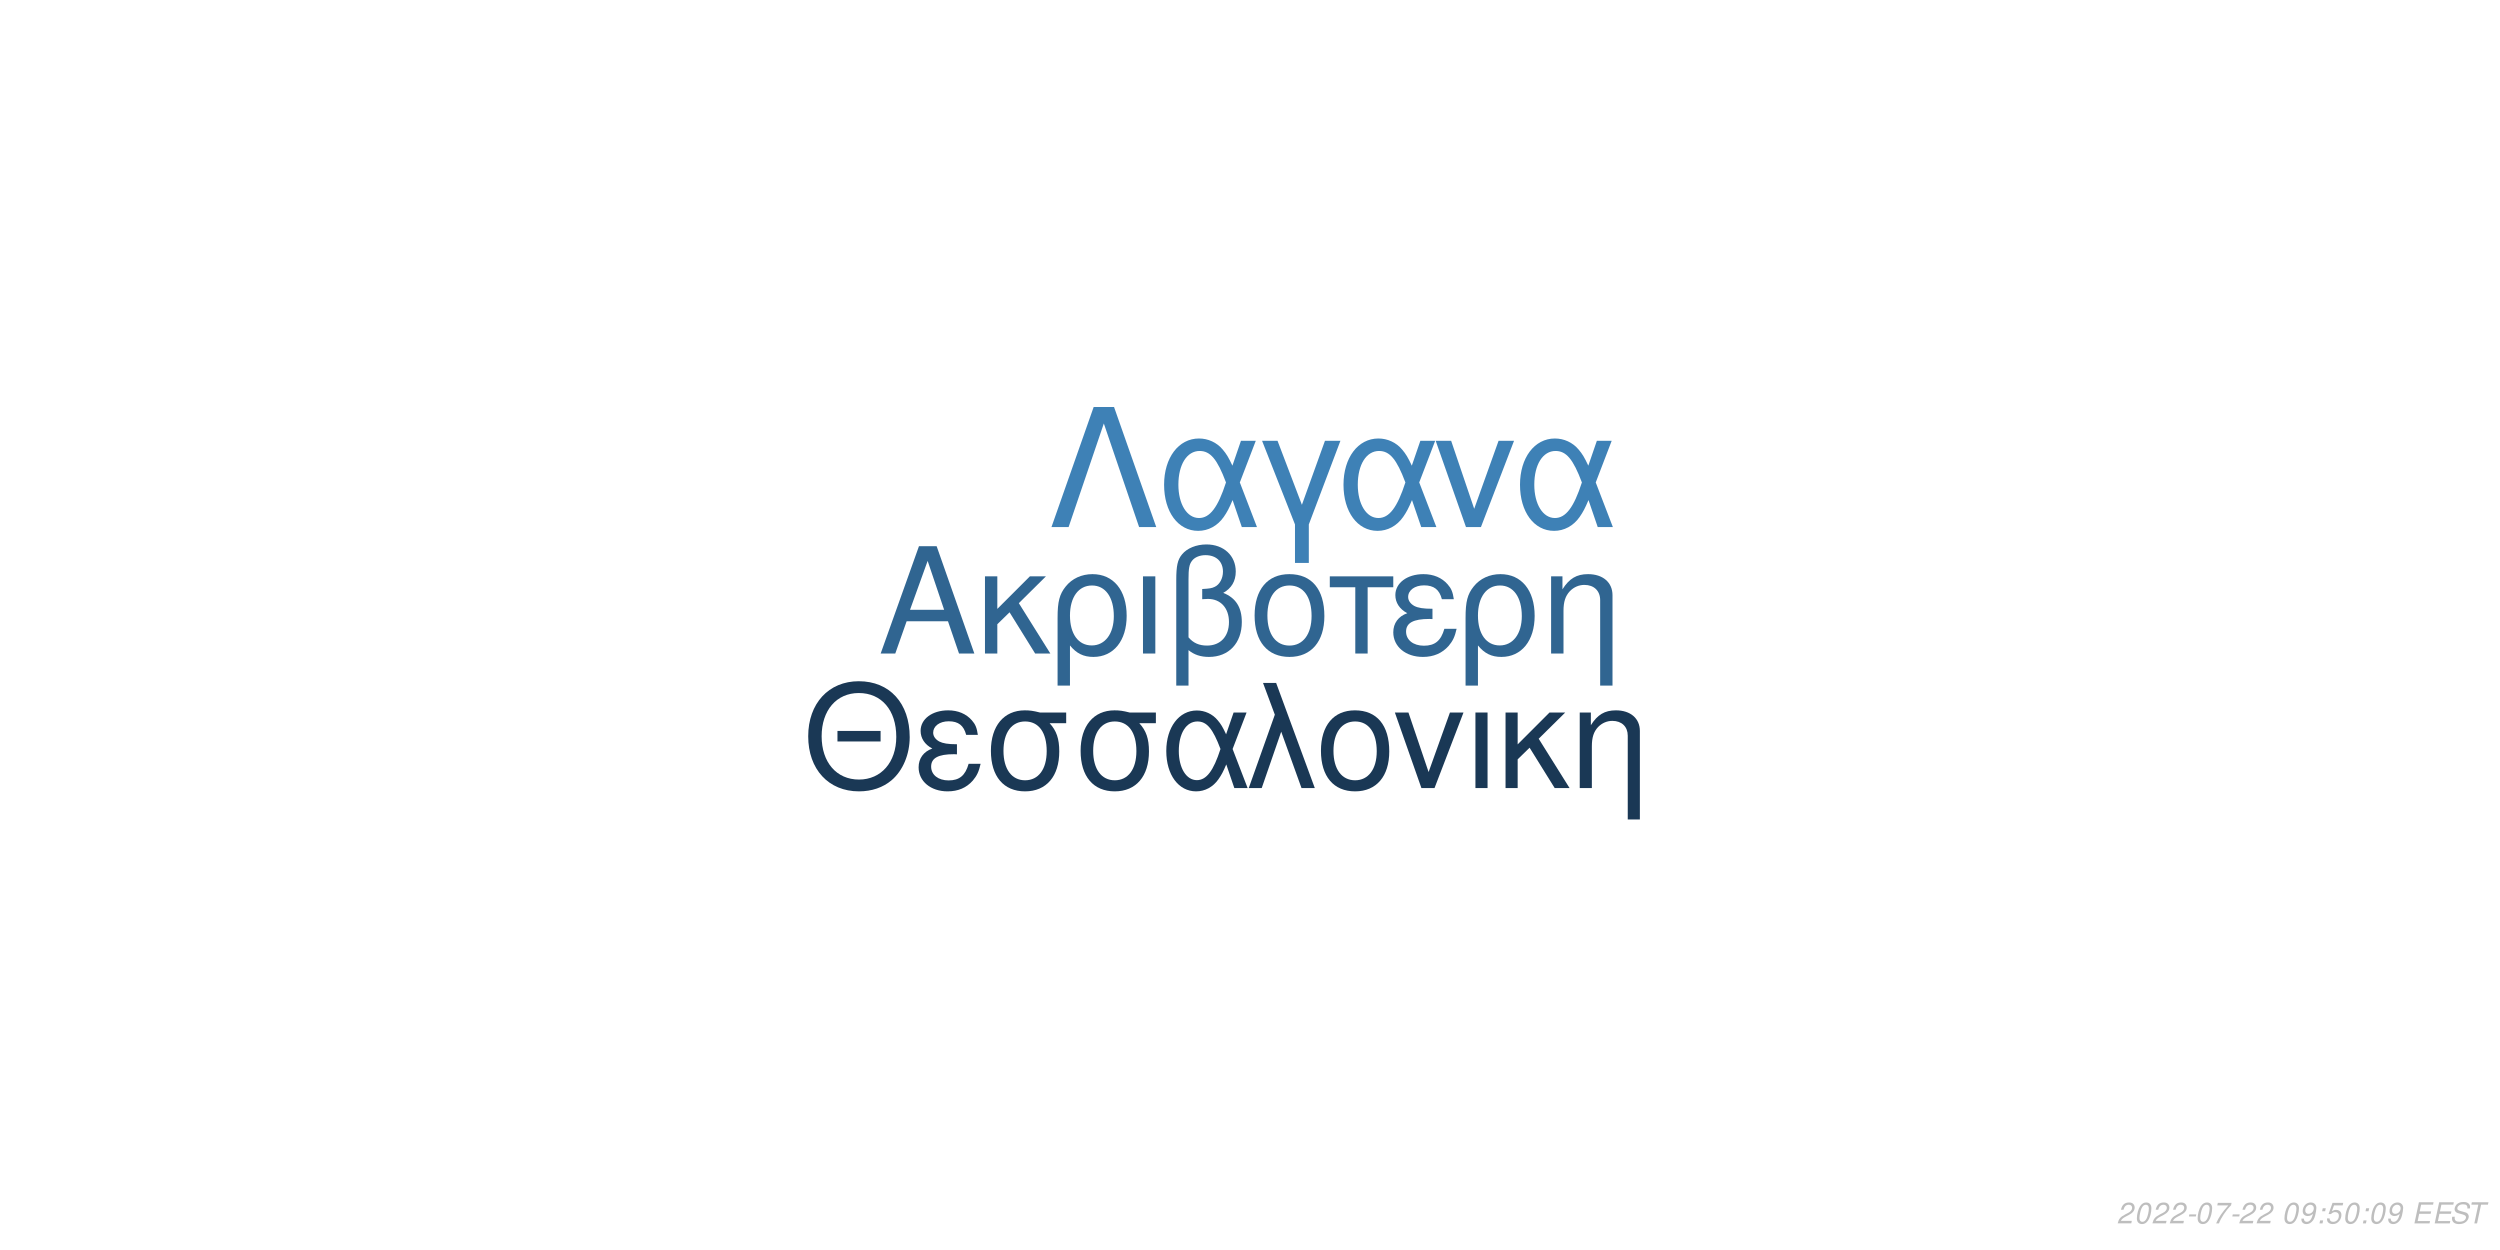
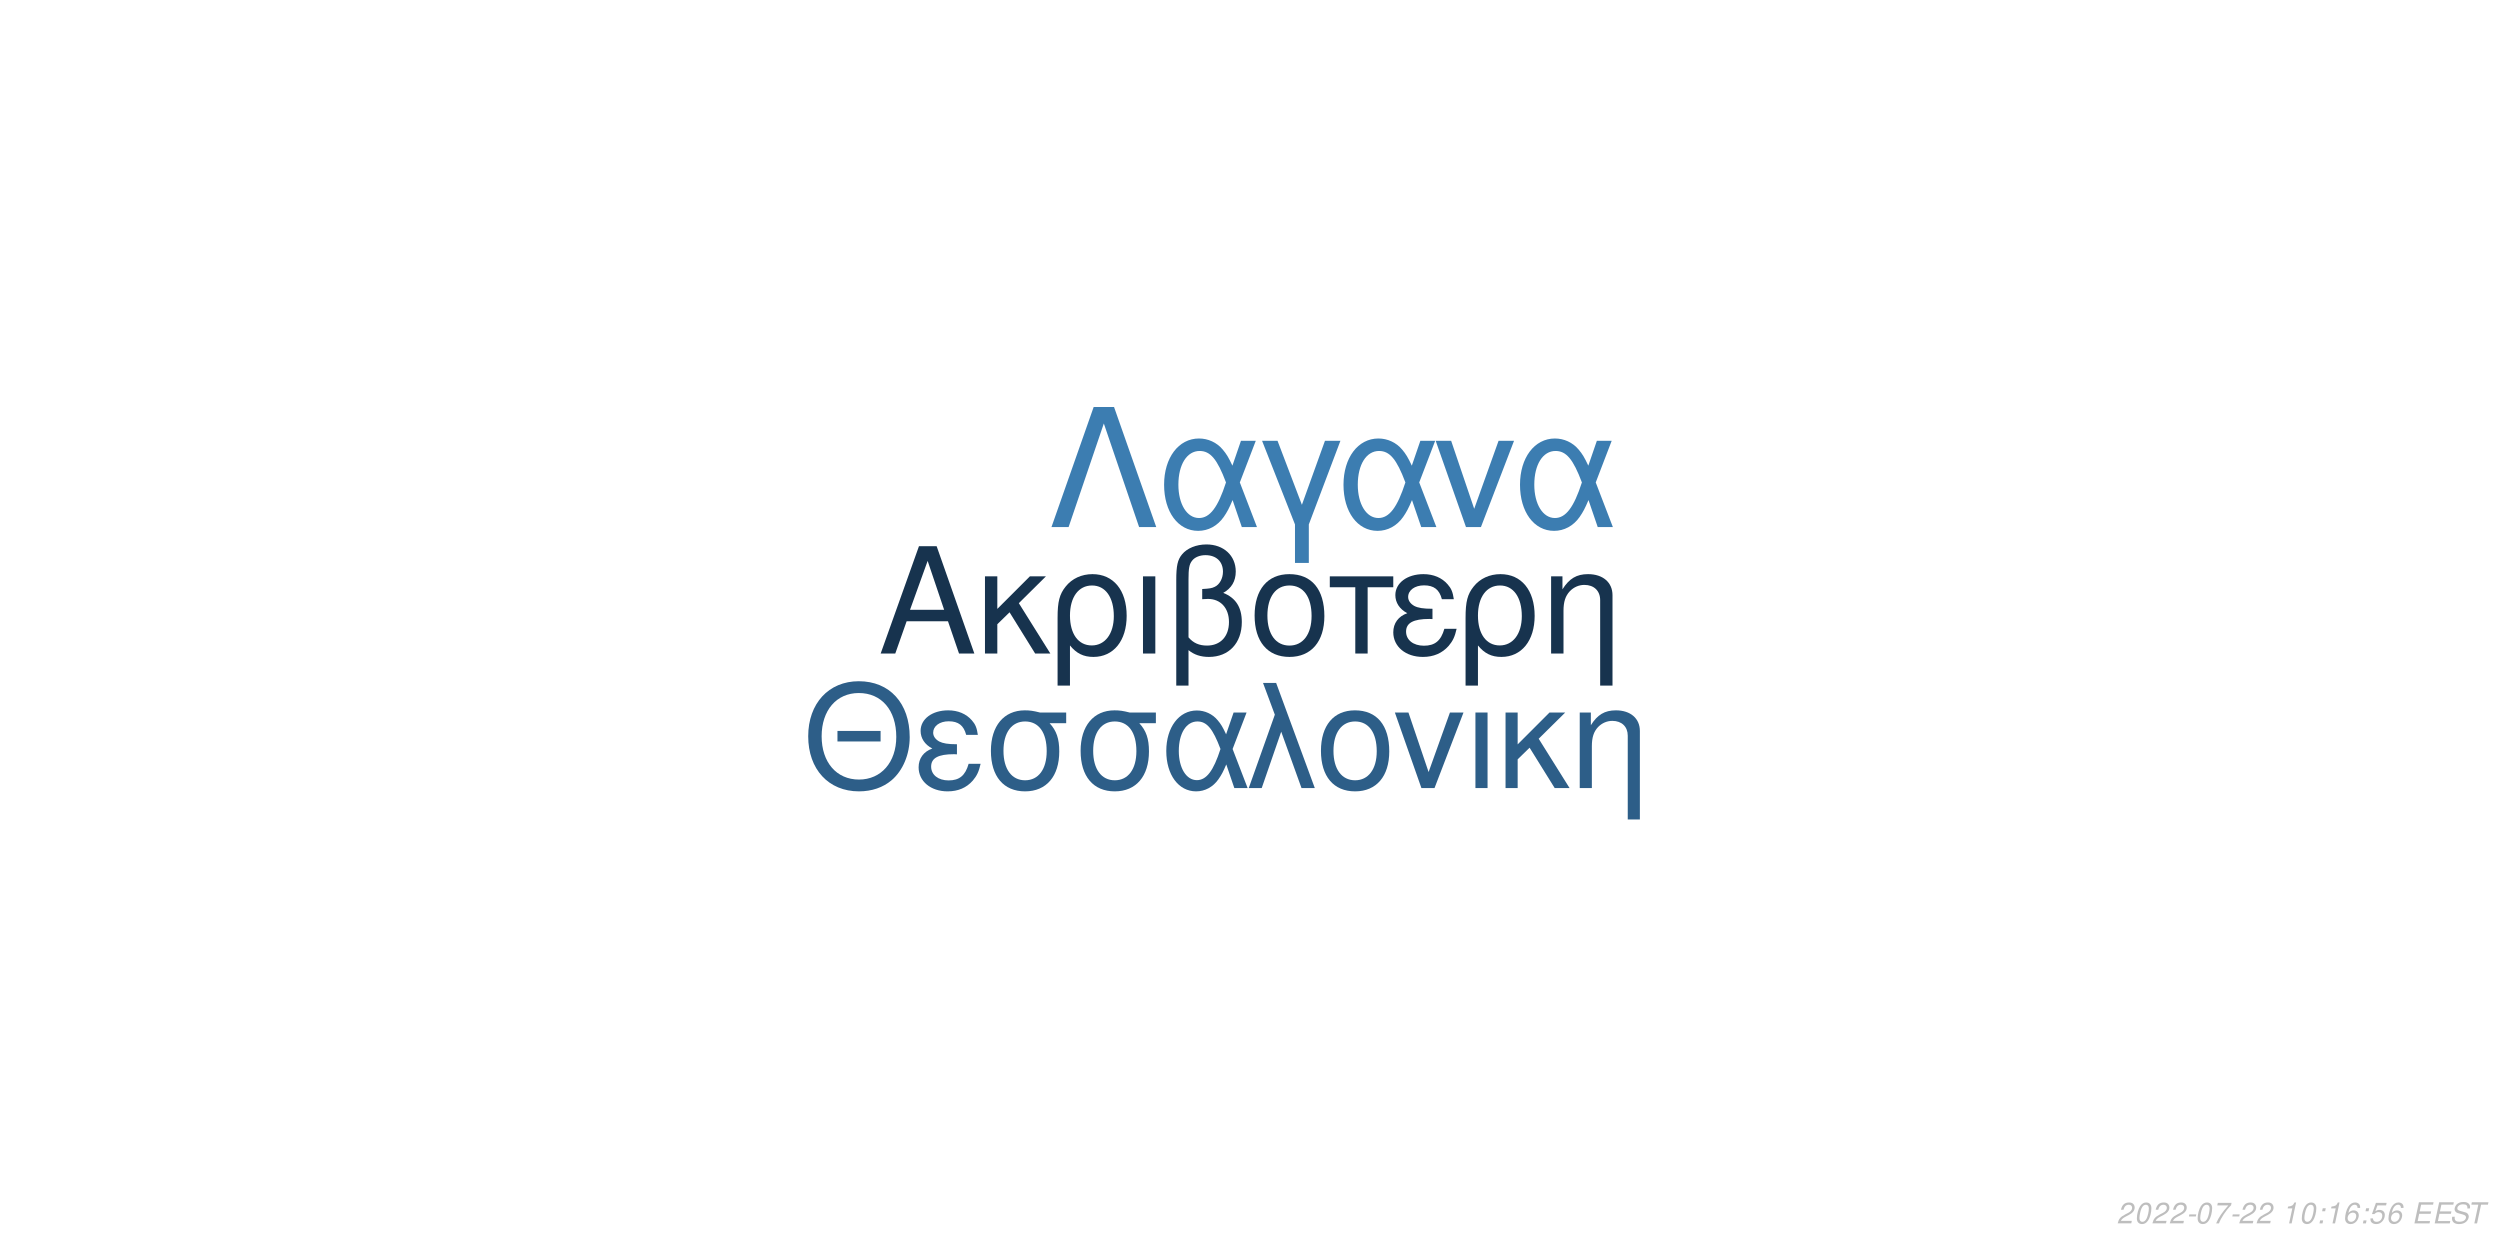
<svg xmlns="http://www.w3.org/2000/svg" xmlns:xlink="http://www.w3.org/1999/xlink" width="864pt" height="432pt" viewBox="0 0 864 432" version="1.1">
  <defs>
    <g>
      <symbol overflow="visible" id="glyph0-0">
        <path style="stroke:none;" d="" />
      </symbol>
      <symbol overflow="visible" id="glyph0-1">
        <path style="stroke:none;" d="M 24.125 -11.141 L 27.938 0 L 33.234 0 L 20.203 -37.094 L 14.094 -37.094 L 0.859 0 L 5.906 0 L 9.828 -11.141 Z M 22.797 -15.109 L 11 -15.109 L 17.094 -32.016 Z M 22.797 -15.109 " />
      </symbol>
      <symbol overflow="visible" id="glyph0-2">
        <path style="stroke:none;" d="M 7.172 -15.422 L 7.172 -26.672 L 2.906 -26.672 L 2.906 0 L 7.172 0 L 7.172 -10.125 L 11.406 -14.25 L 20.25 0 L 25.5 0 L 14.609 -17.406 L 23.969 -26.672 L 18.422 -26.672 Z M 7.172 -15.422 " />
      </symbol>
      <symbol overflow="visible" id="glyph0-3">
        <path style="stroke:none;" d="M 3 11.094 L 7.281 11.094 L 7.281 -2.797 C 9.516 -0.047 11.953 1.172 15.375 1.172 C 22.344 1.172 26.875 -4.422 26.875 -13.031 C 26.875 -21.891 22.297 -27.438 15.062 -27.438 C 11.297 -27.438 7.984 -25.906 5.797 -23.156 C 3.672 -20.516 3 -17.969 3 -12.359 Z M 14.906 -23.516 C 19.547 -23.516 22.438 -19.438 22.438 -12.922 C 22.438 -6.812 19.391 -2.797 14.812 -2.797 C 10.172 -2.797 7.281 -6.766 7.281 -13.125 C 7.281 -19.484 10.234 -23.516 14.906 -23.516 Z M 14.906 -23.516 " />
      </symbol>
      <symbol overflow="visible" id="glyph0-4">
        <path style="stroke:none;" d="M 3.516 0 L 7.781 0 L 7.781 -26.672 L 3.516 -26.672 Z M 3.516 0 " />
      </symbol>
      <symbol overflow="visible" id="glyph0-5">
        <path style="stroke:none;" d="M 4.016 11.094 L 8.25 11.094 L 8.25 -1.172 C 10.172 0.406 12.422 1.172 15.312 1.172 C 22.188 1.172 26.672 -3.609 26.672 -10.891 C 26.672 -15.984 24.578 -19.234 20.25 -20.969 C 23.109 -22.547 24.578 -25.031 24.578 -28.344 C 24.578 -33.844 20.406 -37.703 14.453 -37.703 C 10.938 -37.703 7.734 -36.391 6 -34.25 C 4.484 -32.422 4.016 -30.328 4.016 -25.391 Z M 8.25 -25.656 C 8.25 -29.359 8.5 -30.844 9.469 -32.062 C 10.375 -33.281 12.156 -34 14.094 -34 C 17.812 -34 20.156 -31.812 20.156 -28.297 C 20.156 -25.953 18.984 -23.812 17.297 -23.047 C 16.281 -22.547 15.469 -22.438 12.984 -22.297 L 12.984 -18.781 C 13.734 -18.828 14.344 -18.875 14.969 -18.875 C 19.344 -18.875 22.234 -15.719 22.234 -10.891 C 22.234 -5.906 19.281 -2.75 14.656 -2.75 C 11.953 -2.75 9.922 -3.609 8.25 -5.594 Z M 8.25 -25.656 " />
      </symbol>
      <symbol overflow="visible" id="glyph0-6">
        <path style="stroke:none;" d="M 14.094 -27.438 C 6.562 -27.438 2.094 -22.094 2.094 -13.125 C 2.094 -4.125 6.562 1.172 14.141 1.172 C 21.672 1.172 26.203 -4.172 26.203 -12.922 C 26.203 -22.188 21.828 -27.438 14.094 -27.438 Z M 14.141 -23.516 C 18.938 -23.516 21.781 -19.594 21.781 -12.984 C 21.781 -6.672 18.828 -2.75 14.141 -2.75 C 9.422 -2.75 6.516 -6.672 6.516 -13.125 C 6.516 -19.594 9.422 -23.516 14.141 -23.516 Z M 14.141 -23.516 " />
      </symbol>
      <symbol overflow="visible" id="glyph0-7">
        <path style="stroke:none;" d="M 7.891 0 L 12.156 0 L 12.156 -22.906 L 21.016 -22.906 L 21.016 -26.672 L -0.922 -26.672 L -0.922 -22.906 L 7.891 -22.906 Z M 7.891 0 " />
      </symbol>
      <symbol overflow="visible" id="glyph0-8">
        <path style="stroke:none;" d="M 14.562 -15.469 C 11.344 -15.469 9.562 -15.781 8.297 -16.438 C 6.922 -17.203 6.156 -18.328 6.156 -19.547 C 6.156 -21.891 8.453 -23.562 11.656 -23.562 C 15.062 -23.562 16.953 -22.094 17.812 -18.781 L 21.938 -18.781 C 21.578 -21.266 21.062 -22.5 19.797 -23.922 C 17.812 -26.203 14.906 -27.438 11.453 -27.438 C 5.797 -27.438 1.734 -24.375 1.734 -20.203 C 1.734 -17.609 3.156 -15.375 5.859 -13.938 C 2.797 -12.875 1.016 -10.484 1.016 -7.328 C 1.016 -2.391 5.297 1.172 11.25 1.172 C 14.969 1.172 17.906 -0.109 20.156 -2.641 C 21.578 -4.328 22.297 -5.797 22.906 -8.547 L 18.672 -8.547 C 17.5 -4.422 15.422 -2.703 11.609 -2.703 C 7.938 -2.703 5.438 -4.688 5.438 -7.578 C 5.438 -10.578 7.938 -11.953 13.484 -11.953 C 13.641 -11.953 14.094 -11.953 14.562 -11.906 Z M 14.562 -15.469 " />
      </symbol>
      <symbol overflow="visible" id="glyph0-9">
        <path style="stroke:none;" d="M 3.562 -26.672 L 3.562 0 L 7.844 0 L 7.844 -14.703 C 7.844 -17.906 8.5 -19.891 10.031 -21.531 C 11.406 -22.953 13.188 -23.719 15.062 -23.719 C 18.375 -23.719 20.516 -21.672 20.516 -18.469 L 20.516 11.094 L 24.781 11.094 L 24.781 -20.156 C 24.781 -24.578 21.469 -27.438 16.328 -27.438 C 12.359 -27.438 9.828 -25.906 7.484 -22.188 L 7.484 -26.672 Z M 3.562 -26.672 " />
      </symbol>
      <symbol overflow="visible" id="glyph1-0">
        <path style="stroke:none;" d="" />
      </symbol>
      <symbol overflow="visible" id="glyph1-1">
        <path style="stroke:none;" d="M 26.859 -19.734 L 11.953 -19.734 L 11.953 -16.094 L 26.859 -16.094 Z M 19.328 -36.922 C 8.922 -36.922 1.844 -29.25 1.844 -17.891 C 1.844 -6.484 8.875 1.141 19.391 1.141 C 23.812 1.141 27.703 -0.203 30.641 -2.688 C 34.578 -6.031 36.922 -11.656 36.922 -17.594 C 36.922 -29.297 30 -36.922 19.328 -36.922 Z M 19.328 -32.844 C 27.203 -32.844 32.281 -26.906 32.281 -17.688 C 32.281 -8.922 27.062 -2.938 19.391 -2.938 C 11.609 -2.938 6.484 -8.922 6.484 -17.891 C 6.484 -26.859 11.609 -32.844 19.328 -32.844 Z M 19.328 -32.844 " />
      </symbol>
      <symbol overflow="visible" id="glyph1-2">
        <path style="stroke:none;" d="M 14.25 -15.141 C 11.109 -15.141 9.375 -15.453 8.125 -16.094 C 6.781 -16.844 6.031 -17.938 6.031 -19.141 C 6.031 -21.422 8.266 -23.078 11.406 -23.078 C 14.75 -23.078 16.594 -21.625 17.438 -18.391 L 21.469 -18.391 C 21.125 -20.828 20.625 -22.031 19.391 -23.422 C 17.438 -25.656 14.594 -26.859 11.219 -26.859 C 5.688 -26.859 1.688 -23.875 1.688 -19.781 C 1.688 -17.234 3.094 -15.047 5.734 -13.656 C 2.734 -12.609 1 -10.266 1 -7.172 C 1 -2.344 5.188 1.141 11.016 1.141 C 14.656 1.141 17.547 -0.094 19.734 -2.594 C 21.125 -4.234 21.828 -5.688 22.422 -8.375 L 18.281 -8.375 C 17.141 -4.328 15.094 -2.641 11.359 -2.641 C 7.766 -2.641 5.328 -4.578 5.328 -7.422 C 5.328 -10.359 7.766 -11.703 13.203 -11.703 C 13.359 -11.703 13.797 -11.703 14.25 -11.656 Z M 14.25 -15.141 " />
      </symbol>
      <symbol overflow="visible" id="glyph1-3">
        <path style="stroke:none;" d="M 29 -26.109 L 19.938 -26.109 C 17.594 -26.703 16.438 -26.859 14.703 -26.859 C 7.469 -26.859 2.984 -21.469 2.984 -12.859 C 2.984 -4.031 7.375 1.141 14.797 1.141 C 22.172 1.141 26.609 -4.078 26.609 -12.656 C 26.609 -17.047 25.656 -19.828 23.266 -22.422 L 29 -22.422 Z M 14.797 -23.016 C 19.531 -23.016 22.266 -19.234 22.266 -12.75 C 22.266 -6.531 19.438 -2.688 14.797 -2.688 C 10.172 -2.688 7.328 -6.531 7.328 -12.859 C 7.328 -19.188 10.172 -23.016 14.797 -23.016 Z M 14.797 -23.016 " />
      </symbol>
      <symbol overflow="visible" id="glyph1-4">
        <path style="stroke:none;" d="M 29.344 -26.109 L 24.859 -26.109 L 22.266 -18.578 C 21.125 -21.031 20.484 -22.125 19.328 -23.469 C 17.547 -25.609 14.906 -26.812 12.156 -26.812 C 5.984 -26.812 1.594 -20.984 1.594 -12.812 C 1.594 -4.578 5.828 1.141 11.906 1.141 C 14.953 1.141 17.734 -0.344 19.625 -3.047 C 20.672 -4.531 21.281 -5.688 22.328 -8.172 L 25.109 0 L 29.703 0 L 24.516 -13.5 Z M 20.328 -13.5 C 17.891 -5.922 15.453 -2.734 12.156 -2.734 C 8.516 -2.734 5.922 -6.922 5.922 -12.812 C 5.922 -18.938 8.516 -23.016 12.359 -23.016 C 15.594 -23.016 17.688 -20.531 20.328 -13.5 Z M 20.328 -13.5 " />
      </symbol>
      <symbol overflow="visible" id="glyph1-5">
        <path style="stroke:none;" d="M 1.094 0 L 5.578 0 L 12.312 -19.484 L 19.328 0 L 23.922 0 L 10.562 -36.328 L 6.031 -36.328 L 10.109 -25.359 Z M 1.094 0 " />
      </symbol>
      <symbol overflow="visible" id="glyph1-6">
        <path style="stroke:none;" d="M 13.797 -26.859 C 6.422 -26.859 2.047 -21.625 2.047 -12.859 C 2.047 -4.031 6.422 1.141 13.859 1.141 C 21.234 1.141 25.656 -4.078 25.656 -12.656 C 25.656 -21.719 21.375 -26.859 13.797 -26.859 Z M 13.859 -23.016 C 18.531 -23.016 21.328 -19.188 21.328 -12.703 C 21.328 -6.531 18.438 -2.688 13.859 -2.688 C 9.219 -2.688 6.375 -6.531 6.375 -12.859 C 6.375 -19.188 9.219 -23.016 13.859 -23.016 Z M 13.859 -23.016 " />
      </symbol>
      <symbol overflow="visible" id="glyph1-7">
        <path style="stroke:none;" d="M 14.297 0 L 24.312 -26.109 L 19.625 -26.109 L 12.25 -5.531 L 5.281 -26.109 L 0.594 -26.109 L 9.766 0 Z M 14.297 0 " />
      </symbol>
      <symbol overflow="visible" id="glyph1-8">
        <path style="stroke:none;" d="M 3.438 0 L 7.625 0 L 7.625 -26.109 L 3.438 -26.109 Z M 3.438 0 " />
      </symbol>
      <symbol overflow="visible" id="glyph1-9">
        <path style="stroke:none;" d="M 7.031 -15.094 L 7.031 -26.109 L 2.844 -26.109 L 2.844 0 L 7.031 0 L 7.031 -9.922 L 11.156 -13.953 L 19.828 0 L 24.969 0 L 14.297 -17.047 L 23.469 -26.109 L 18.031 -26.109 Z M 7.031 -15.094 " />
      </symbol>
      <symbol overflow="visible" id="glyph1-10">
        <path style="stroke:none;" d="M 3.484 -26.109 L 3.484 0 L 7.672 0 L 7.672 -14.406 C 7.672 -17.547 8.328 -19.484 9.812 -21.078 C 11.156 -22.469 12.906 -23.219 14.75 -23.219 C 17.984 -23.219 20.078 -21.234 20.078 -18.094 L 20.078 10.859 L 24.266 10.859 L 24.266 -19.734 C 24.266 -24.062 21.031 -26.859 16 -26.859 C 12.109 -26.859 9.609 -25.359 7.328 -21.719 L 7.328 -26.109 Z M 3.484 -26.109 " />
      </symbol>
      <symbol overflow="visible" id="glyph2-0">
        <path style="stroke:none;" d="" />
      </symbol>
      <symbol overflow="visible" id="glyph2-1">
        <path style="stroke:none;" d="M 22.531 -41.484 L 15.484 -41.484 L 0.906 0 L 6.828 0 L 19 -35.797 L 31.188 0 L 37.109 0 Z M 22.531 -41.484 " />
      </symbol>
      <symbol overflow="visible" id="glyph2-2">
        <path style="stroke:none;" d="M 33.516 -29.812 L 28.391 -29.812 L 25.438 -21.219 C 24.125 -24.016 23.391 -25.266 22.078 -26.797 C 20.031 -29.25 17.016 -30.609 13.891 -30.609 C 6.828 -30.609 1.828 -23.953 1.828 -14.625 C 1.828 -5.234 6.656 1.312 13.594 1.312 C 17.078 1.312 20.266 -0.391 22.422 -3.469 C 23.609 -5.172 24.297 -6.484 25.5 -9.328 L 28.688 0 L 33.922 0 L 28 -15.422 Z M 23.219 -15.422 C 20.422 -6.766 17.641 -3.125 13.891 -3.125 C 9.734 -3.125 6.766 -7.906 6.766 -14.625 C 6.766 -21.625 9.734 -26.297 14.109 -26.297 C 17.812 -26.297 20.203 -23.453 23.219 -15.422 Z M 23.219 -15.422 " />
      </symbol>
      <symbol overflow="visible" id="glyph2-3">
        <path style="stroke:none;" d="M 12.062 12.406 L 16.844 12.406 L 16.844 -0.906 L 27.766 -29.812 L 22.422 -29.812 L 14.453 -7.688 L 6.031 -29.812 L 0.688 -29.812 L 12.062 -0.906 Z M 12.062 12.406 " />
      </symbol>
      <symbol overflow="visible" id="glyph2-4">
        <path style="stroke:none;" d="M 16.328 0 L 27.766 -29.812 L 22.422 -29.812 L 14 -6.312 L 6.031 -29.812 L 0.688 -29.812 L 11.156 0 Z M 16.328 0 " />
      </symbol>
      <symbol overflow="visible" id="glyph3-0">
        <path style="stroke:none;" d="" />
      </symbol>
      <symbol overflow="visible" id="glyph3-1">
        <path style="stroke:none;" d="M 5.234 -0.875 L 1.469 -0.875 C 1.641 -1.375 2.203 -1.891 3.109 -2.344 L 4.234 -2.938 C 5.562 -3.625 6.219 -4.469 6.219 -5.484 C 6.219 -5.938 6.062 -6.359 5.797 -6.656 C 5.469 -7.047 4.984 -7.234 4.312 -7.234 C 2.766 -7.234 1.891 -6.453 1.484 -4.734 L 2.375 -4.734 C 2.484 -5.188 2.609 -5.484 2.797 -5.75 C 3.094 -6.203 3.609 -6.453 4.188 -6.453 C 4.891 -6.453 5.344 -6.031 5.344 -5.375 C 5.344 -4.703 4.859 -4.094 4.016 -3.656 L 2.984 -3.125 C 1.234 -2.188 0.797 -1.656 0.344 -0.016 L 5.047 -0.016 Z M 5.234 -0.875 " />
      </symbol>
      <symbol overflow="visible" id="glyph3-2">
        <path style="stroke:none;" d="M 4.203 -7.234 C 3.375 -7.234 2.688 -6.812 2.125 -5.984 C 1.484 -5.047 0.984 -3.188 0.984 -1.734 C 0.984 -1.109 1.172 -0.562 1.484 -0.266 C 1.797 0.047 2.281 0.234 2.766 0.234 C 3.625 0.234 4.281 -0.156 4.859 -1.016 C 5.516 -1.953 6 -3.797 6 -5.266 C 6 -6.5 5.328 -7.234 4.203 -7.234 Z M 4.094 -6.453 C 4.734 -6.453 5.125 -5.984 5.125 -5.156 C 5.125 -4.203 4.781 -2.625 4.406 -1.812 C 3.984 -0.938 3.516 -0.547 2.875 -0.547 C 2.25 -0.547 1.875 -1.031 1.875 -1.828 C 1.875 -2.797 2.203 -4.344 2.594 -5.203 C 2.984 -6.047 3.453 -6.453 4.094 -6.453 Z M 4.094 -6.453 " />
      </symbol>
      <symbol overflow="visible" id="glyph3-3">
        <path style="stroke:none;" d="M 3.516 -3.125 L 1.125 -3.125 L 0.969 -2.406 L 3.359 -2.406 Z M 3.516 -3.125 " />
      </symbol>
      <symbol overflow="visible" id="glyph3-4">
        <path style="stroke:none;" d="M 6.703 -7.094 L 1.953 -7.094 L 1.766 -6.219 L 5.594 -6.219 C 3.344 -3.688 2.266 -2.109 1.375 0 L 2.344 0 C 3.031 -1.906 4.828 -4.594 6.547 -6.281 Z M 6.703 -7.094 " />
      </symbol>
      <symbol overflow="visible" id="glyph3-5">
        <path style="stroke:none;" d="" />
      </symbol>
      <symbol overflow="visible" id="glyph3-6">
-         <path style="stroke:none;" d="M 0.844 -1.656 C 0.844 -1.547 0.844 -1.438 0.844 -1.375 C 0.844 -0.406 1.531 0.234 2.578 0.234 C 3.203 0.234 3.766 0.016 4.297 -0.438 C 4.938 -1 5.312 -1.656 5.594 -2.719 C 5.844 -3.672 6.016 -4.766 6.016 -5.375 C 6.016 -5.844 5.844 -6.328 5.547 -6.656 C 5.203 -7.031 4.703 -7.234 4.062 -7.234 C 2.516 -7.234 1.297 -5.938 1.297 -4.266 C 1.297 -3.203 1.984 -2.547 3.047 -2.547 C 3.484 -2.547 3.953 -2.672 4.281 -2.891 C 4.406 -2.984 4.547 -3.078 4.828 -3.344 C 4.438 -1.484 3.703 -0.547 2.703 -0.547 C 2.109 -0.547 1.719 -0.938 1.719 -1.547 L 1.719 -1.656 Z M 3.953 -6.453 C 4.625 -6.453 5.141 -5.953 5.141 -5.281 C 5.141 -4.188 4.312 -3.312 3.297 -3.312 C 2.594 -3.312 2.172 -3.734 2.172 -4.453 C 2.172 -5.562 2.984 -6.453 3.953 -6.453 Z M 3.953 -6.453 " />
+         <path style="stroke:none;" d="M 3.703 -5.188 L 2.594 0 L 3.469 0 L 5.016 -7.234 L 4.438 -7.234 C 3.906 -6.156 3.688 -6.016 2.234 -5.812 L 2.109 -5.188 Z M 3.703 -5.188 " />
      </symbol>
      <symbol overflow="visible" id="glyph3-7">
        <path style="stroke:none;" d="M 2.359 -1.031 L 1.312 -1.031 L 1.094 0 L 2.141 0 Z M 3.266 -5.234 L 2.219 -5.234 L 2 -4.203 L 3.047 -4.203 Z M 3.266 -5.234 " />
      </symbol>
      <symbol overflow="visible" id="glyph3-8">
+         <path style="stroke:none;" d="M 6.125 -5.344 L 6.141 -5.625 C 6.141 -6.609 5.453 -7.234 4.391 -7.234 C 3.438 -7.234 2.641 -6.719 2.016 -5.703 C 1.422 -4.781 0.938 -2.953 0.938 -1.688 C 0.938 -0.516 1.688 0.234 2.859 0.234 C 3.703 0.234 4.438 -0.156 5 -0.875 C 5.406 -1.422 5.672 -2.156 5.672 -2.766 C 5.672 -3.812 4.969 -4.5 3.906 -4.5 C 3.234 -4.5 2.672 -4.234 2.094 -3.625 C 2.406 -5.375 3.234 -6.453 4.25 -6.453 C 4.703 -6.453 5.062 -6.234 5.172 -5.844 C 5.203 -5.719 5.234 -5.578 5.25 -5.344 Z M 3.656 -3.734 C 4.344 -3.734 4.797 -3.281 4.797 -2.625 C 4.797 -1.469 3.984 -0.547 2.984 -0.547 C 2.297 -0.547 1.812 -1.047 1.812 -1.766 C 1.812 -2.859 2.625 -3.734 3.656 -3.734 Z M 3.656 -3.734 " />
+       </symbol>
+       <symbol overflow="visible" id="glyph3-9">
        <path style="stroke:none;" d="M 6.297 -7.094 L 2.594 -7.094 L 1.234 -3.234 L 2.047 -3.234 C 2.656 -3.766 2.938 -3.906 3.531 -3.906 C 4.328 -3.906 4.797 -3.453 4.797 -2.688 C 4.797 -1.438 3.969 -0.547 2.828 -0.547 C 2.031 -0.547 1.609 -0.938 1.578 -1.734 L 0.703 -1.734 L 0.703 -1.516 C 0.703 -0.938 0.844 -0.547 1.188 -0.266 C 1.562 0.062 2.078 0.234 2.703 0.234 C 3.656 0.234 4.391 -0.156 4.984 -0.922 C 5.422 -1.5 5.672 -2.234 5.672 -2.953 C 5.672 -4 4.938 -4.672 3.812 -4.672 C 3.328 -4.672 2.906 -4.547 2.406 -4.234 L 3.109 -6.219 L 6.109 -6.219 Z M 6.297 -7.094 " />
      </symbol>
-       <symbol overflow="visible" id="glyph3-9">
+       <symbol overflow="visible" id="glyph3-10">
        <path style="stroke:none;" d="M 2.547 -3.312 L 6.5 -3.312 L 6.688 -4.141 L 2.719 -4.141 L 3.219 -6.469 L 7.344 -6.469 L 7.516 -7.297 L 2.453 -7.297 L 0.906 0 L 6.125 0 L 6.297 -0.812 L 2.016 -0.812 Z M 2.547 -3.312 " />
      </symbol>
-       <symbol overflow="visible" id="glyph3-10">
+       <symbol overflow="visible" id="glyph3-11">
        <path style="stroke:none;" d="M 7.062 -5.156 C 7.125 -5.438 7.141 -5.562 7.141 -5.703 C 7.141 -6.156 6.938 -6.594 6.594 -6.891 C 6.188 -7.25 5.656 -7.406 4.875 -7.406 C 3.844 -7.406 3.047 -7.125 2.5 -6.562 C 2.094 -6.141 1.781 -5.438 1.781 -4.922 C 1.781 -4.297 2.219 -3.766 2.891 -3.562 L 4.594 -3.094 C 5.406 -2.859 5.734 -2.578 5.734 -2.094 C 5.734 -1.781 5.547 -1.406 5.266 -1.141 C 4.844 -0.766 4.266 -0.578 3.453 -0.578 C 2.328 -0.578 1.812 -0.984 1.812 -1.906 C 1.812 -2.047 1.812 -2.125 1.844 -2.312 L 0.984 -2.312 C 0.906 -2.062 0.891 -1.906 0.891 -1.688 C 0.891 -0.484 1.797 0.234 3.297 0.234 C 4.359 0.234 5.234 -0.062 5.812 -0.609 C 6.344 -1.078 6.688 -1.797 6.688 -2.375 C 6.688 -2.641 6.609 -2.906 6.453 -3.156 C 6.234 -3.5 5.938 -3.703 5.469 -3.828 L 3.75 -4.312 C 2.984 -4.547 2.734 -4.734 2.734 -5.188 C 2.734 -5.547 2.875 -5.844 3.188 -6.109 C 3.547 -6.438 4.031 -6.594 4.703 -6.594 C 5.266 -6.594 5.688 -6.484 5.906 -6.297 C 6.094 -6.125 6.219 -5.797 6.219 -5.516 C 6.219 -5.422 6.203 -5.344 6.188 -5.156 Z M 7.062 -5.156 " />
      </symbol>
-       <symbol overflow="visible" id="glyph3-11">
+       <symbol overflow="visible" id="glyph3-12">
        <path style="stroke:none;" d="M 4.938 -6.469 L 7.312 -6.469 L 7.484 -7.297 L 1.75 -7.297 L 1.578 -6.469 L 3.984 -6.469 L 2.609 0 L 3.547 0 Z M 4.938 -6.469 " />
      </symbol>
    </g>
  </defs>
  <g id="surface1">
    <rect x="0" y="0" width="864" height="432" style="fill:rgb(100%,100%,100%);fill-opacity:1;stroke:none;" />
-     <g style="fill:rgb(18.824%,39.608%,56.863%);fill-opacity:1;">
+     <g style="fill:rgb(9.02%,20%,30.588%);fill-opacity:1;">
      <use xlink:href="#glyph0-1" x="303.5" y="225.861" />
      <use xlink:href="#glyph0-2" x="337.5" y="225.861" />
      <use xlink:href="#glyph0-3" x="362.5" y="225.861" />
      <use xlink:href="#glyph0-4" x="391.5" y="225.861" />
      <use xlink:href="#glyph0-5" x="402.5" y="225.861" />
      <use xlink:href="#glyph0-6" x="431.5" y="225.861" />
      <use xlink:href="#glyph0-7" x="460.5" y="225.861" />
      <use xlink:href="#glyph0-8" x="480.5" y="225.861" />
      <use xlink:href="#glyph0-3" x="503.5" y="225.861" />
      <use xlink:href="#glyph0-9" x="532.5" y="225.861" />
    </g>
-     <g style="fill:rgb(10.196%,21.961%,33.333%);fill-opacity:1;">
+     <g style="fill:rgb(17.647%,36.863%,53.333%);fill-opacity:1;">
      <use xlink:href="#glyph1-1" x="277.473" y="272.354" />
      <use xlink:href="#glyph1-2" x="316.473" y="272.354" />
      <use xlink:href="#glyph1-3" x="339.473" y="272.354" />
      <use xlink:href="#glyph1-3" x="370.473" y="272.354" />
      <use xlink:href="#glyph1-4" x="401.473" y="272.354" />
      <use xlink:href="#glyph1-5" x="430.473" y="272.354" />
      <use xlink:href="#glyph1-6" x="454.473" y="272.354" />
      <use xlink:href="#glyph1-7" x="481.473" y="272.354" />
      <use xlink:href="#glyph1-8" x="506.473" y="272.354" />
      <use xlink:href="#glyph1-9" x="517.473" y="272.354" />
      <use xlink:href="#glyph1-10" x="542.473" y="272.354" />
    </g>
-     <g style="fill:rgb(24.314%,50.588%,71.373%);fill-opacity:1;">
+     <g style="fill:rgb(23.529%,49.02%,69.412%);fill-opacity:1;">
      <use xlink:href="#glyph2-1" x="362.484" y="182.152" />
      <use xlink:href="#glyph2-2" x="400.484" y="182.152" />
      <use xlink:href="#glyph2-3" x="435.484" y="182.152" />
      <use xlink:href="#glyph2-2" x="462.484" y="182.152" />
      <use xlink:href="#glyph2-4" x="495.484" y="182.152" />
      <use xlink:href="#glyph2-2" x="523.484" y="182.152" />
    </g>
    <g style="fill:rgb(74.51%,74.51%,74.51%);fill-opacity:1;">
      <use xlink:href="#glyph3-1" x="731.52" y="422.81" />
      <use xlink:href="#glyph3-2" x="737.52" y="422.81" />
      <use xlink:href="#glyph3-1" x="743.52" y="422.81" />
      <use xlink:href="#glyph3-1" x="749.52" y="422.81" />
      <use xlink:href="#glyph3-3" x="755.52" y="422.81" />
      <use xlink:href="#glyph3-2" x="758.52" y="422.81" />
      <use xlink:href="#glyph3-4" x="764.52" y="422.81" />
      <use xlink:href="#glyph3-3" x="770.52" y="422.81" />
      <use xlink:href="#glyph3-1" x="773.52" y="422.81" />
      <use xlink:href="#glyph3-1" x="779.52" y="422.81" />
      <use xlink:href="#glyph3-5" x="785.52" y="422.81" />
-       <use xlink:href="#glyph3-2" x="788.52" y="422.81" />
-       <use xlink:href="#glyph3-6" x="794.52" y="422.81" />
+       <use xlink:href="#glyph3-6" x="788.52" y="422.81" />
+       <use xlink:href="#glyph3-2" x="794.52" y="422.81" />
      <use xlink:href="#glyph3-7" x="800.52" y="422.81" />
-       <use xlink:href="#glyph3-8" x="803.52" y="422.81" />
-       <use xlink:href="#glyph3-2" x="809.52" y="422.81" />
+       <use xlink:href="#glyph3-6" x="803.52" y="422.81" />
+       <use xlink:href="#glyph3-8" x="809.52" y="422.81" />
      <use xlink:href="#glyph3-7" x="815.52" y="422.81" />
-       <use xlink:href="#glyph3-2" x="818.52" y="422.81" />
-       <use xlink:href="#glyph3-6" x="824.52" y="422.81" />
+       <use xlink:href="#glyph3-9" x="818.52" y="422.81" />
+       <use xlink:href="#glyph3-8" x="824.52" y="422.81" />
      <use xlink:href="#glyph3-5" x="830.52" y="422.81" />
-       <use xlink:href="#glyph3-9" x="833.52" y="422.81" />
-       <use xlink:href="#glyph3-9" x="840.52" y="422.81" />
-       <use xlink:href="#glyph3-10" x="846.52" y="422.81" />
-       <use xlink:href="#glyph3-11" x="852.52" y="422.81" />
+       <use xlink:href="#glyph3-10" x="833.52" y="422.81" />
+       <use xlink:href="#glyph3-10" x="840.52" y="422.81" />
+       <use xlink:href="#glyph3-11" x="846.52" y="422.81" />
+       <use xlink:href="#glyph3-12" x="852.52" y="422.81" />
    </g>
  </g>
</svg>
